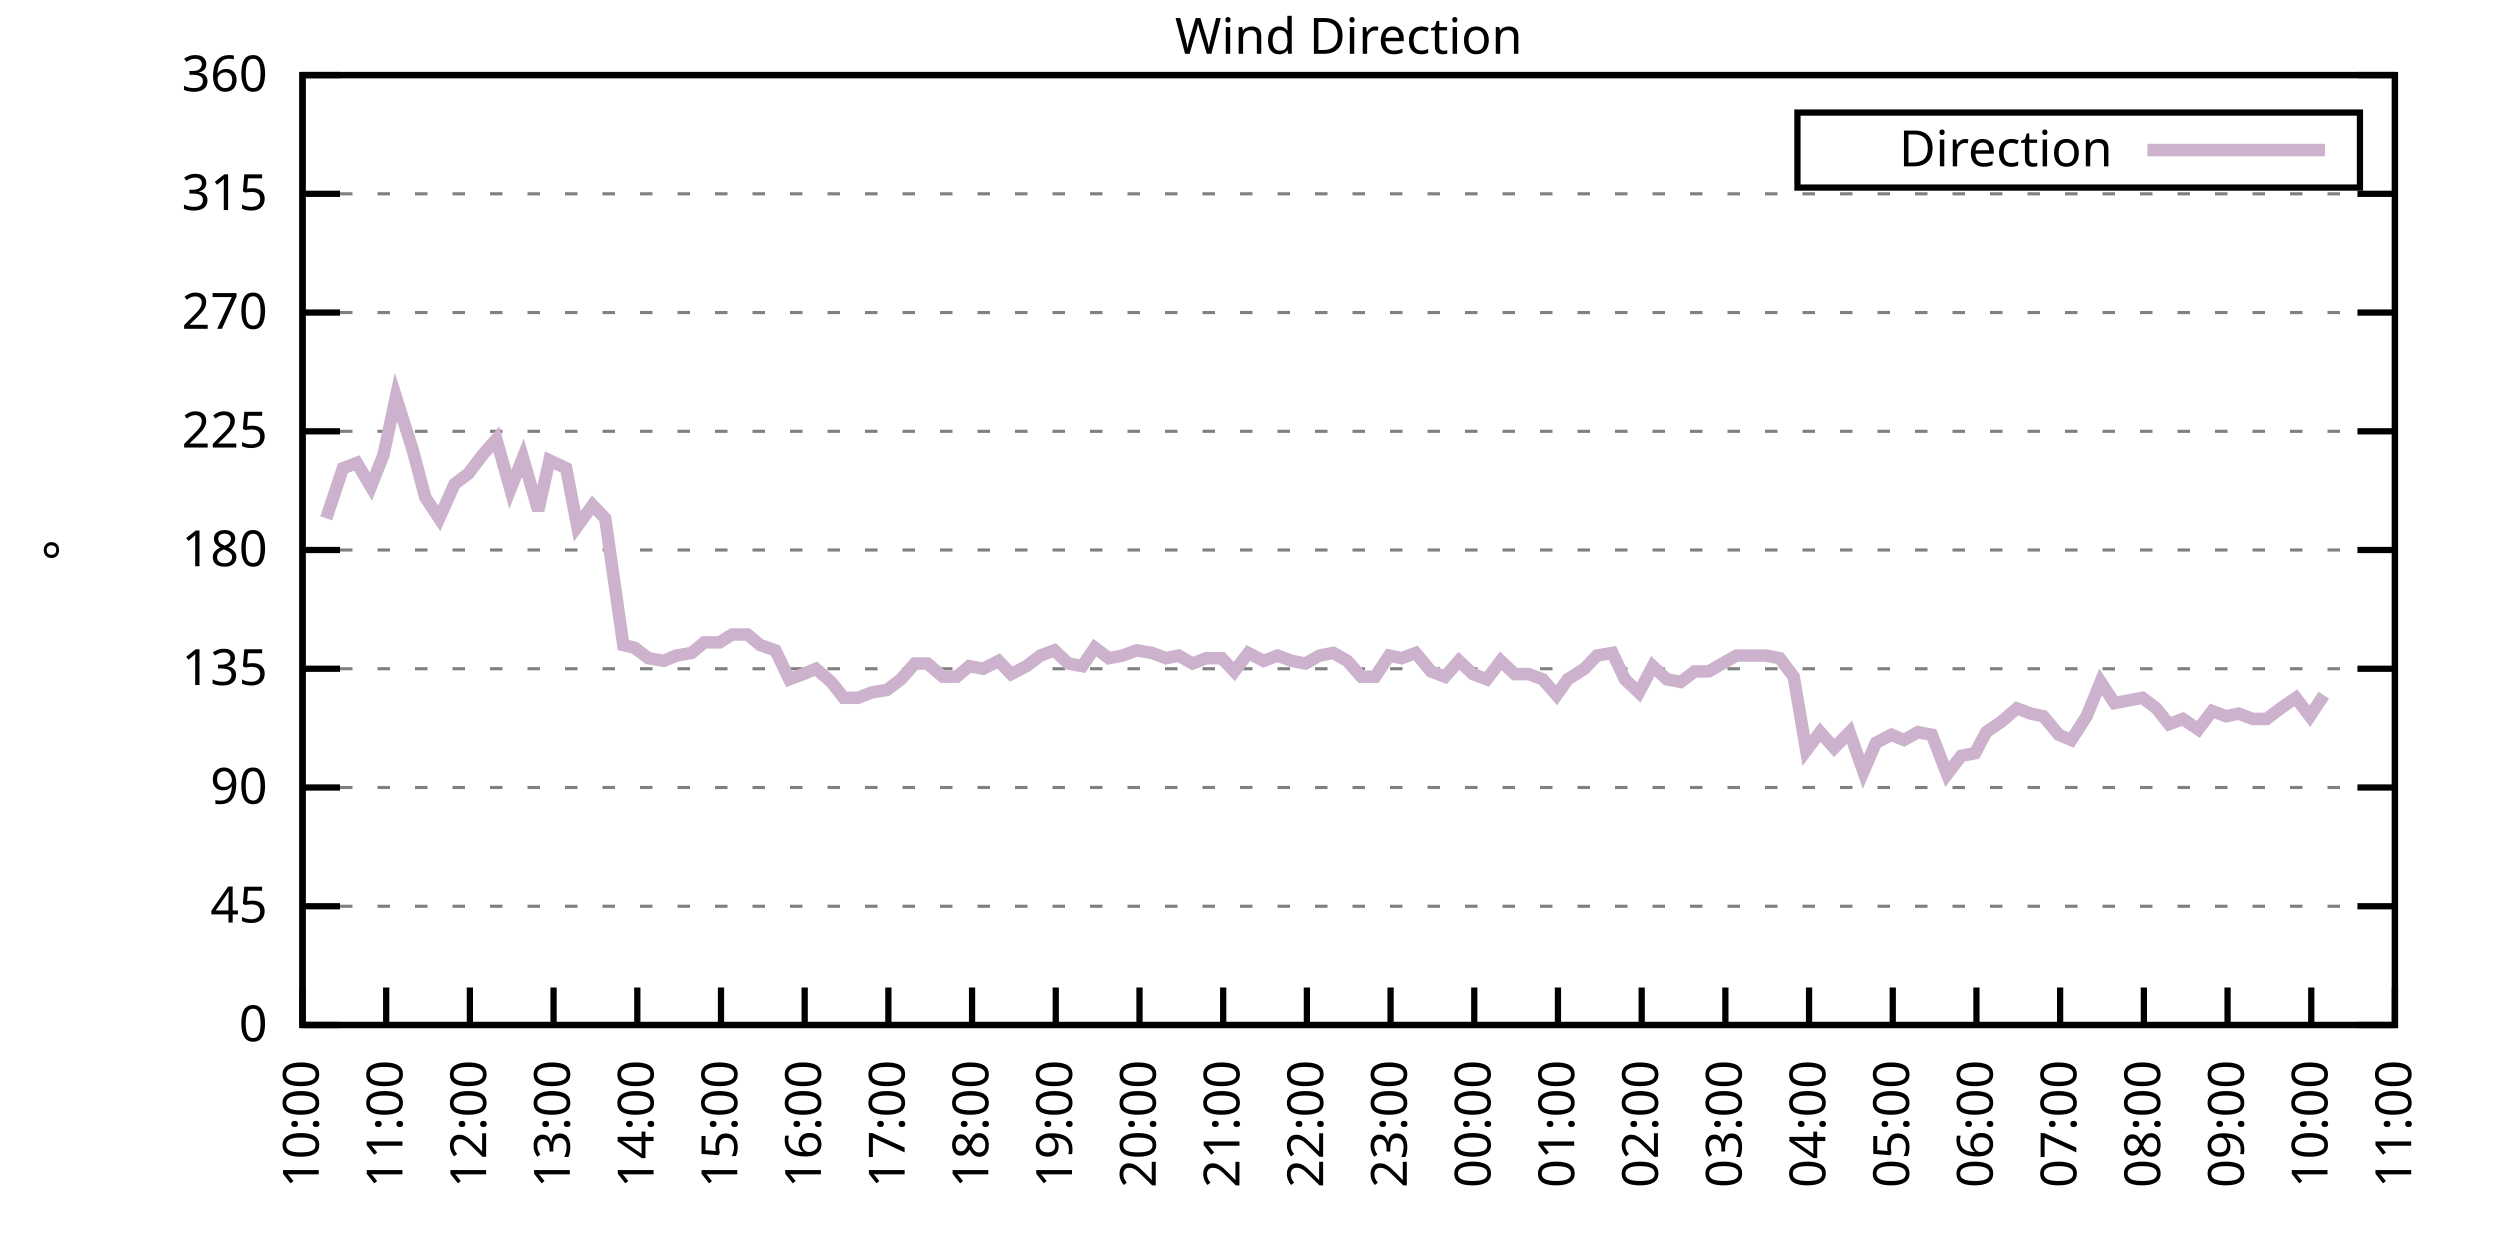
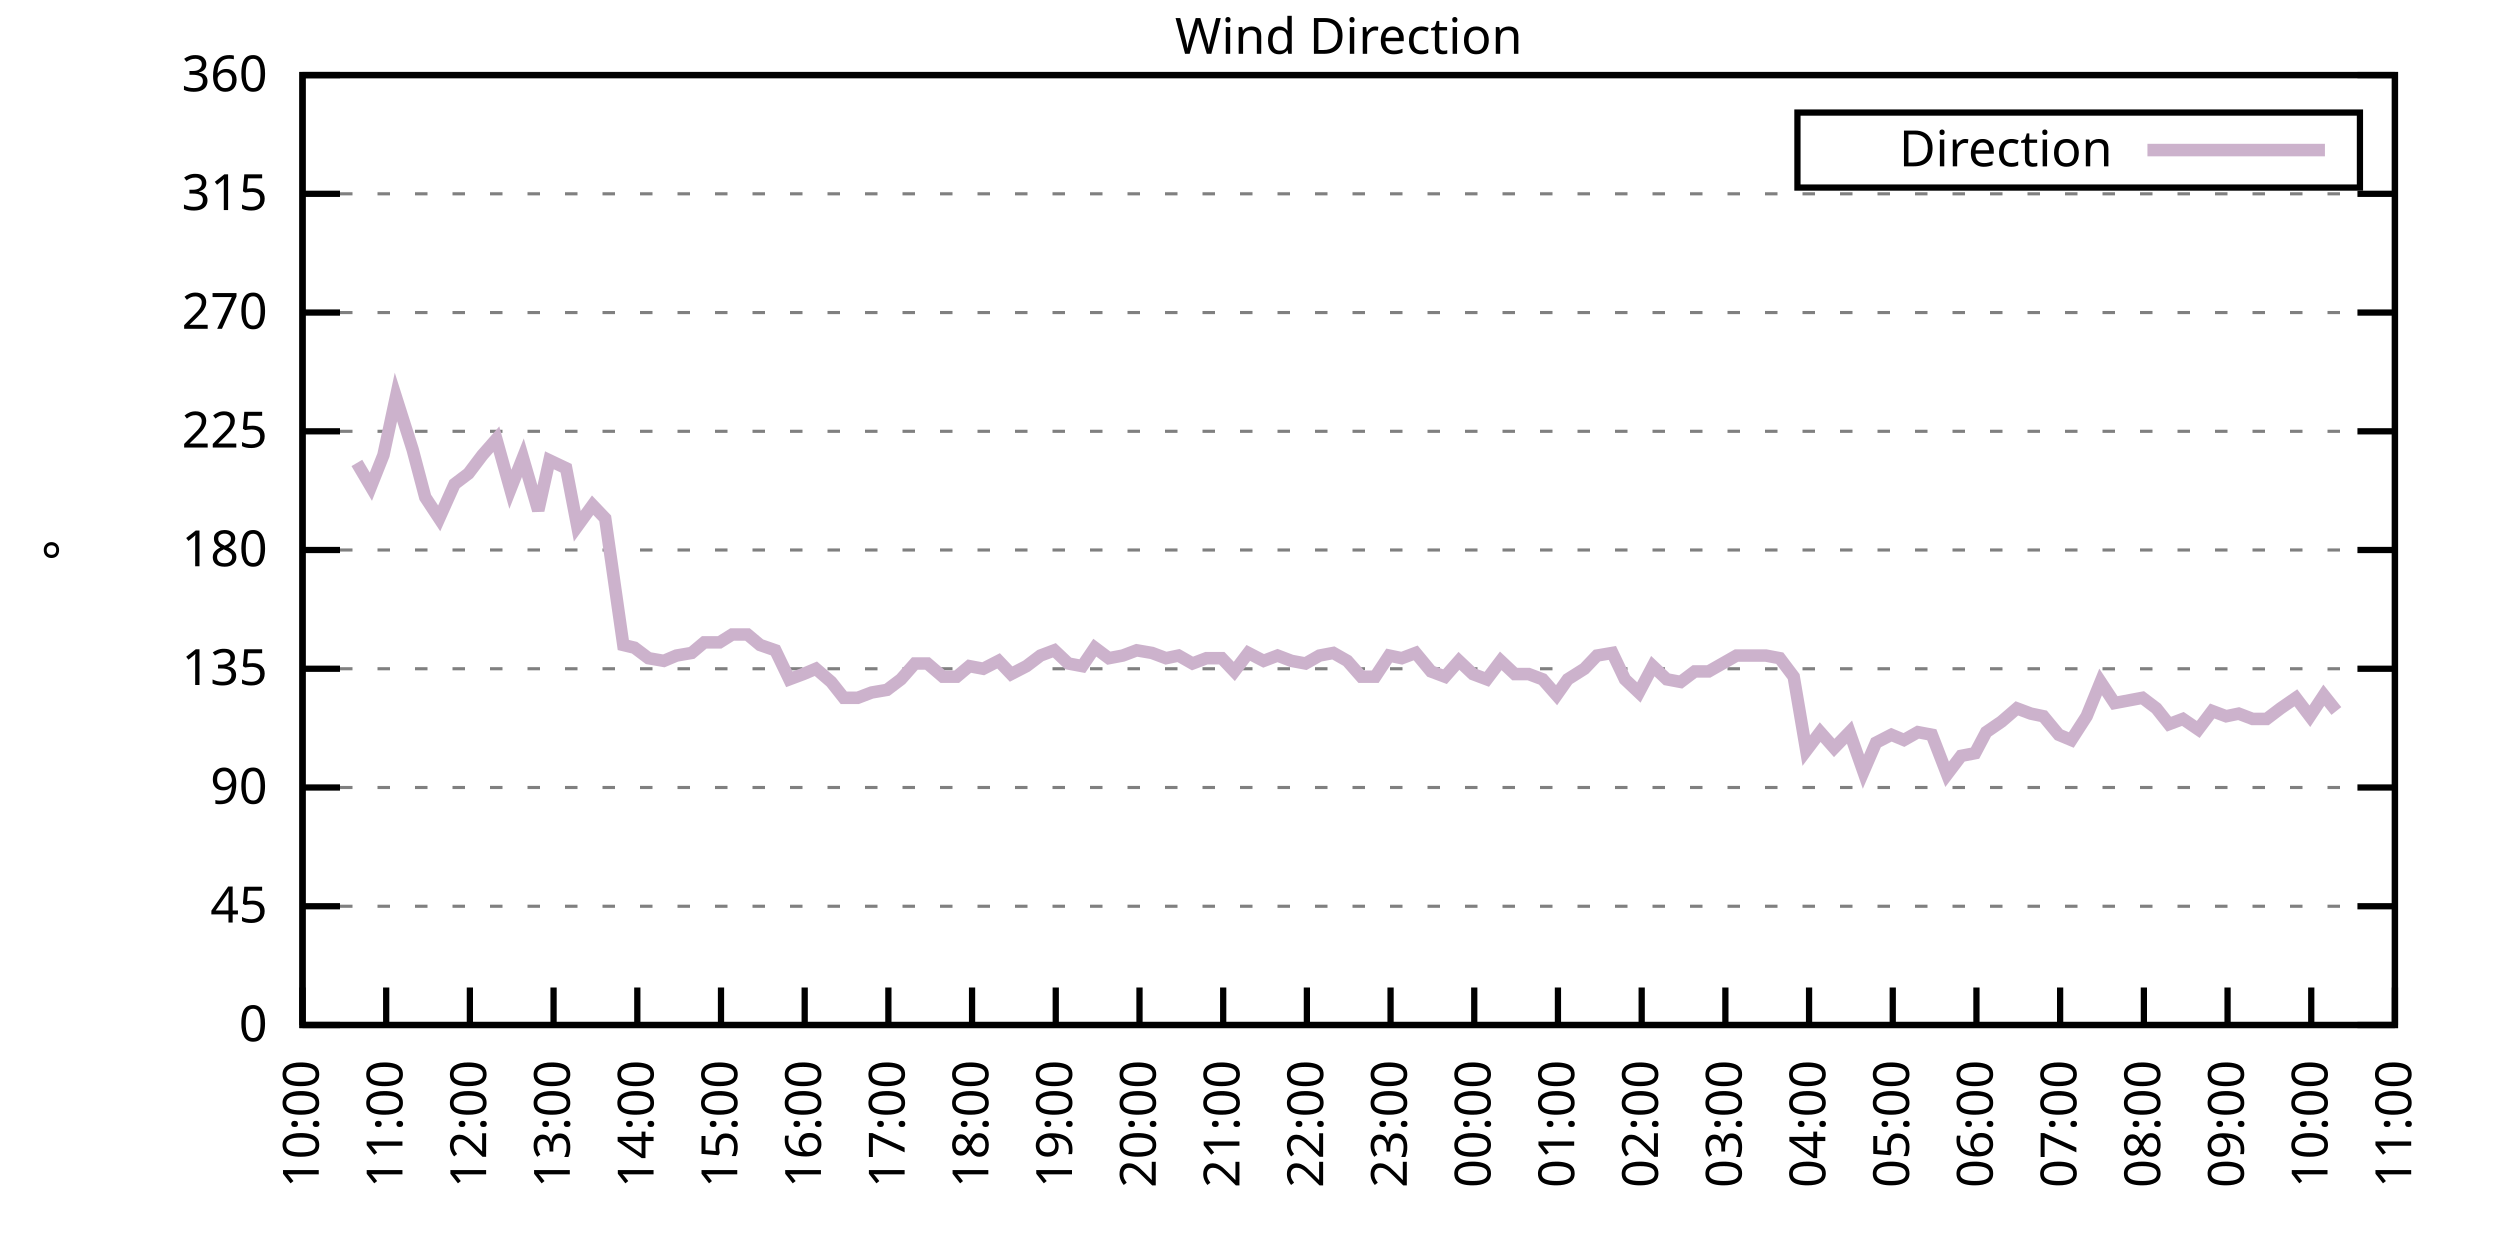
<svg xmlns="http://www.w3.org/2000/svg" xmlns:xlink="http://www.w3.org/1999/xlink" width="400" height="200" viewBox="0 0 400 200">
  <g id="gnuplot_canvas">
    <rect x="0" y="0" width="400" height="200" fill="none" />
    <defs>
      <circle id="gpDot" r="0.5" stroke-width="0.5" stroke="currentColor" />
      <path id="gpPt0" stroke-width="0.333" stroke="currentColor" d="M-1,0 h2 M0,-1 v2" />
      <path id="gpPt1" stroke-width="0.333" stroke="currentColor" d="M-1,-1 L1,1 M1,-1 L-1,1" />
      <path id="gpPt2" stroke-width="0.333" stroke="currentColor" d="M-1,0 L1,0 M0,-1 L0,1 M-1,-1 L1,1 M-1,1 L1,-1" />
      <rect id="gpPt3" stroke-width="0.333" stroke="currentColor" x="-1" y="-1" width="2" height="2" />
      <rect id="gpPt4" stroke-width="0.333" stroke="currentColor" fill="currentColor" x="-1" y="-1" width="2" height="2" />
      <circle id="gpPt5" stroke-width="0.333" stroke="currentColor" cx="0" cy="0" r="1" />
      <use xlink:href="#gpPt5" id="gpPt6" fill="currentColor" stroke="none" />
      <path id="gpPt7" stroke-width="0.333" stroke="currentColor" d="M0,-1.33 L-1.33,0.67 L1.33,0.67 z" />
      <use xlink:href="#gpPt7" id="gpPt8" fill="currentColor" stroke="none" />
      <use xlink:href="#gpPt7" id="gpPt9" stroke="currentColor" transform="rotate(180)" />
      <use xlink:href="#gpPt9" id="gpPt10" fill="currentColor" stroke="none" />
      <use xlink:href="#gpPt3" id="gpPt11" stroke="currentColor" transform="rotate(45)" />
      <use xlink:href="#gpPt11" id="gpPt12" fill="currentColor" stroke="none" />
      <path id="gpPt13" stroke-width="0.333" stroke="currentColor" d="M0,1.330 L1.265,0.411 L0.782,-1.067 L-0.782,-1.076 L-1.265,0.411 z" />
      <use xlink:href="#gpPt13" id="gpPt14" fill="currentColor" stroke="none" />
      <filter id="textbox" filterUnits="objectBoundingBox" x="0" y="0" height="1" width="1">
        <feFlood flood-color="white" flood-opacity="1" result="bgnd" />
        <feComposite in="SourceGraphic" in2="bgnd" operator="atop" />
      </filter>
      <filter id="greybox" filterUnits="objectBoundingBox" x="0" y="0" height="1" width="1">
        <feFlood flood-color="lightgrey" flood-opacity="1" result="grey" />
        <feComposite in="SourceGraphic" in2="grey" operator="atop" />
      </filter>
    </defs>
    <g fill="none" color="white" stroke="currentColor" stroke-width="1.00" stroke-linecap="butt" stroke-linejoin="miter">
</g>
    <g fill="none" color="black" stroke="currentColor" stroke-width="1.00" stroke-linecap="butt" stroke-linejoin="miter">
      <g stroke="none" shape-rendering="crispEdges">
        <polygon fill="rgb(255, 255, 255)" points="48.40,164.00 383.18,164.00 383.18,12.02 48.40,12.02 " />
      </g>
    </g>
    <g fill="none" color="black" stroke="currentColor" stroke-width="1.00" stroke-linecap="butt" stroke-linejoin="miter">
</g>
    <g fill="none" color="black" stroke="black" stroke-width="0.50" stroke-linecap="butt" stroke-linejoin="miter">
</g>
    <g fill="none" color="gray" stroke="currentColor" stroke-width="0.50" stroke-linecap="butt" stroke-linejoin="miter">
      <path stroke="gray" stroke-dasharray="2,4" class="gridline" d="M48.40,164.00 L383.19,164.00  " />
    </g>
    <g fill="none" color="gray" stroke="gray" stroke-width="1.00" stroke-linecap="butt" stroke-linejoin="miter">
</g>
    <g fill="none" color="black" stroke="currentColor" stroke-width="1.00" stroke-linecap="butt" stroke-linejoin="miter">
      <path stroke="black" d="M48.40,164.00 L54.40,164.00 M383.19,164.00 L377.19,164.00  " />
      <g transform="translate(42.80,166.60)" stroke="none" fill="black" font-family="Sans" font-size="8.00" text-anchor="end">
        <text>
          <tspan font-family="Sans"> 0</tspan>
        </text>
      </g>
    </g>
    <g fill="none" color="black" stroke="currentColor" stroke-width="1.00" stroke-linecap="butt" stroke-linejoin="miter">
</g>
    <g fill="none" color="black" stroke="black" stroke-width="0.50" stroke-linecap="butt" stroke-linejoin="miter">
</g>
    <g fill="none" color="gray" stroke="currentColor" stroke-width="0.50" stroke-linecap="butt" stroke-linejoin="miter">
      <path stroke="gray" stroke-dasharray="2,4" class="gridline" d="M48.40,145.00 L383.19,145.00  " />
    </g>
    <g fill="none" color="gray" stroke="gray" stroke-width="1.00" stroke-linecap="butt" stroke-linejoin="miter">
</g>
    <g fill="none" color="black" stroke="currentColor" stroke-width="1.00" stroke-linecap="butt" stroke-linejoin="miter">
      <path stroke="black" d="M48.40,145.00 L54.40,145.00 M383.19,145.00 L377.19,145.00  " />
      <g transform="translate(42.80,147.60)" stroke="none" fill="black" font-family="Sans" font-size="8.00" text-anchor="end">
        <text>
          <tspan font-family="Sans"> 45</tspan>
        </text>
      </g>
    </g>
    <g fill="none" color="black" stroke="currentColor" stroke-width="1.00" stroke-linecap="butt" stroke-linejoin="miter">
</g>
    <g fill="none" color="black" stroke="black" stroke-width="0.50" stroke-linecap="butt" stroke-linejoin="miter">
</g>
    <g fill="none" color="gray" stroke="currentColor" stroke-width="0.50" stroke-linecap="butt" stroke-linejoin="miter">
      <path stroke="gray" stroke-dasharray="2,4" class="gridline" d="M48.40,126.00 L383.19,126.00  " />
    </g>
    <g fill="none" color="gray" stroke="gray" stroke-width="1.00" stroke-linecap="butt" stroke-linejoin="miter">
</g>
    <g fill="none" color="black" stroke="currentColor" stroke-width="1.00" stroke-linecap="butt" stroke-linejoin="miter">
      <path stroke="black" d="M48.40,126.00 L54.40,126.00 M383.19,126.00 L377.19,126.00  " />
      <g transform="translate(42.80,128.60)" stroke="none" fill="black" font-family="Sans" font-size="8.00" text-anchor="end">
        <text>
          <tspan font-family="Sans"> 90</tspan>
        </text>
      </g>
    </g>
    <g fill="none" color="black" stroke="currentColor" stroke-width="1.00" stroke-linecap="butt" stroke-linejoin="miter">
</g>
    <g fill="none" color="black" stroke="black" stroke-width="0.50" stroke-linecap="butt" stroke-linejoin="miter">
</g>
    <g fill="none" color="gray" stroke="currentColor" stroke-width="0.50" stroke-linecap="butt" stroke-linejoin="miter">
      <path stroke="gray" stroke-dasharray="2,4" class="gridline" d="M48.40,107.00 L383.19,107.00  " />
    </g>
    <g fill="none" color="gray" stroke="gray" stroke-width="1.00" stroke-linecap="butt" stroke-linejoin="miter">
</g>
    <g fill="none" color="black" stroke="currentColor" stroke-width="1.00" stroke-linecap="butt" stroke-linejoin="miter">
      <path stroke="black" d="M48.40,107.00 L54.40,107.00 M383.19,107.00 L377.19,107.00  " />
      <g transform="translate(42.80,109.60)" stroke="none" fill="black" font-family="Sans" font-size="8.00" text-anchor="end">
        <text>
          <tspan font-family="Sans"> 135</tspan>
        </text>
      </g>
    </g>
    <g fill="none" color="black" stroke="currentColor" stroke-width="1.00" stroke-linecap="butt" stroke-linejoin="miter">
</g>
    <g fill="none" color="black" stroke="black" stroke-width="0.50" stroke-linecap="butt" stroke-linejoin="miter">
</g>
    <g fill="none" color="gray" stroke="currentColor" stroke-width="0.50" stroke-linecap="butt" stroke-linejoin="miter">
      <path stroke="gray" stroke-dasharray="2,4" class="gridline" d="M48.40,88.00 L383.19,88.00  " />
    </g>
    <g fill="none" color="gray" stroke="gray" stroke-width="1.00" stroke-linecap="butt" stroke-linejoin="miter">
</g>
    <g fill="none" color="black" stroke="currentColor" stroke-width="1.00" stroke-linecap="butt" stroke-linejoin="miter">
      <path stroke="black" d="M48.40,88.00 L54.40,88.00 M383.19,88.00 L377.19,88.00  " />
      <g transform="translate(42.80,90.60)" stroke="none" fill="black" font-family="Sans" font-size="8.00" text-anchor="end">
        <text>
          <tspan font-family="Sans"> 180</tspan>
        </text>
      </g>
    </g>
    <g fill="none" color="black" stroke="currentColor" stroke-width="1.00" stroke-linecap="butt" stroke-linejoin="miter">
</g>
    <g fill="none" color="black" stroke="black" stroke-width="0.50" stroke-linecap="butt" stroke-linejoin="miter">
</g>
    <g fill="none" color="gray" stroke="currentColor" stroke-width="0.50" stroke-linecap="butt" stroke-linejoin="miter">
      <path stroke="gray" stroke-dasharray="2,4" class="gridline" d="M48.40,69.01 L383.19,69.01  " />
    </g>
    <g fill="none" color="gray" stroke="gray" stroke-width="1.00" stroke-linecap="butt" stroke-linejoin="miter">
</g>
    <g fill="none" color="black" stroke="currentColor" stroke-width="1.00" stroke-linecap="butt" stroke-linejoin="miter">
      <path stroke="black" d="M48.40,69.01 L54.40,69.01 M383.19,69.01 L377.19,69.01  " />
      <g transform="translate(42.80,71.61)" stroke="none" fill="black" font-family="Sans" font-size="8.00" text-anchor="end">
        <text>
          <tspan font-family="Sans"> 225</tspan>
        </text>
      </g>
    </g>
    <g fill="none" color="black" stroke="currentColor" stroke-width="1.00" stroke-linecap="butt" stroke-linejoin="miter">
</g>
    <g fill="none" color="black" stroke="black" stroke-width="0.50" stroke-linecap="butt" stroke-linejoin="miter">
</g>
    <g fill="none" color="gray" stroke="currentColor" stroke-width="0.50" stroke-linecap="butt" stroke-linejoin="miter">
      <path stroke="gray" stroke-dasharray="2,4" class="gridline" d="M48.40,50.01 L383.19,50.01  " />
    </g>
    <g fill="none" color="gray" stroke="gray" stroke-width="1.00" stroke-linecap="butt" stroke-linejoin="miter">
</g>
    <g fill="none" color="black" stroke="currentColor" stroke-width="1.00" stroke-linecap="butt" stroke-linejoin="miter">
      <path stroke="black" d="M48.40,50.01 L54.40,50.01 M383.19,50.01 L377.19,50.01  " />
      <g transform="translate(42.80,52.61)" stroke="none" fill="black" font-family="Sans" font-size="8.00" text-anchor="end">
        <text>
          <tspan font-family="Sans"> 270</tspan>
        </text>
      </g>
    </g>
    <g fill="none" color="black" stroke="currentColor" stroke-width="1.00" stroke-linecap="butt" stroke-linejoin="miter">
</g>
    <g fill="none" color="black" stroke="black" stroke-width="0.50" stroke-linecap="butt" stroke-linejoin="miter">
</g>
    <g fill="none" color="gray" stroke="currentColor" stroke-width="0.50" stroke-linecap="butt" stroke-linejoin="miter">
      <path stroke="gray" stroke-dasharray="2,4" class="gridline" d="M48.40,31.01 L383.19,31.01  " />
    </g>
    <g fill="none" color="gray" stroke="gray" stroke-width="1.00" stroke-linecap="butt" stroke-linejoin="miter">
</g>
    <g fill="none" color="black" stroke="currentColor" stroke-width="1.00" stroke-linecap="butt" stroke-linejoin="miter">
      <path stroke="black" d="M48.40,31.01 L54.40,31.01 M383.19,31.01 L377.19,31.01  " />
      <g transform="translate(42.80,33.61)" stroke="none" fill="black" font-family="Sans" font-size="8.00" text-anchor="end">
        <text>
          <tspan font-family="Sans"> 315</tspan>
        </text>
      </g>
    </g>
    <g fill="none" color="black" stroke="currentColor" stroke-width="1.00" stroke-linecap="butt" stroke-linejoin="miter">
</g>
    <g fill="none" color="black" stroke="black" stroke-width="0.50" stroke-linecap="butt" stroke-linejoin="miter">
</g>
    <g fill="none" color="gray" stroke="currentColor" stroke-width="0.50" stroke-linecap="butt" stroke-linejoin="miter">
      <path stroke="gray" stroke-dasharray="2,4" class="gridline" d="M48.40,12.01 L383.19,12.01  " />
    </g>
    <g fill="none" color="gray" stroke="gray" stroke-width="1.00" stroke-linecap="butt" stroke-linejoin="miter">
</g>
    <g fill="none" color="black" stroke="currentColor" stroke-width="1.00" stroke-linecap="butt" stroke-linejoin="miter">
      <path stroke="black" d="M48.40,12.01 L54.40,12.01 M383.19,12.01 L377.19,12.01  " />
      <g transform="translate(42.80,14.61)" stroke="none" fill="black" font-family="Sans" font-size="8.00" text-anchor="end">
        <text>
          <tspan font-family="Sans"> 360</tspan>
        </text>
      </g>
    </g>
    <g fill="none" color="black" stroke="currentColor" stroke-width="1.00" stroke-linecap="butt" stroke-linejoin="miter">
      <path stroke="black" d="M48.40,164.00 L48.40,158.00  " />
      <g transform="translate(51.00,169.60) rotate(270.00)" stroke="none" fill="black" font-family="Sans" font-size="8.00" text-anchor="end">
        <text>
          <tspan font-family="Sans">10:00</tspan>
        </text>
      </g>
    </g>
    <g fill="none" color="black" stroke="currentColor" stroke-width="1.00" stroke-linecap="butt" stroke-linejoin="miter">
      <path stroke="black" d="M61.79,164.00 L61.79,158.00  " />
      <g transform="translate(64.39,169.60) rotate(270.00)" stroke="none" fill="black" font-family="Sans" font-size="8.00" text-anchor="end">
        <text>
          <tspan font-family="Sans">11:00</tspan>
        </text>
      </g>
    </g>
    <g fill="none" color="black" stroke="currentColor" stroke-width="1.00" stroke-linecap="butt" stroke-linejoin="miter">
      <path stroke="black" d="M75.18,164.00 L75.18,158.00  " />
      <g transform="translate(77.78,169.60) rotate(270.00)" stroke="none" fill="black" font-family="Sans" font-size="8.00" text-anchor="end">
        <text>
          <tspan font-family="Sans">12:00</tspan>
        </text>
      </g>
    </g>
    <g fill="none" color="black" stroke="currentColor" stroke-width="1.00" stroke-linecap="butt" stroke-linejoin="miter">
      <path stroke="black" d="M88.57,164.00 L88.57,158.00  " />
      <g transform="translate(91.17,169.60) rotate(270.00)" stroke="none" fill="black" font-family="Sans" font-size="8.00" text-anchor="end">
        <text>
          <tspan font-family="Sans">13:00</tspan>
        </text>
      </g>
    </g>
    <g fill="none" color="black" stroke="currentColor" stroke-width="1.00" stroke-linecap="butt" stroke-linejoin="miter">
      <path stroke="black" d="M101.97,164.00 L101.97,158.00  " />
      <g transform="translate(104.57,169.60) rotate(270.00)" stroke="none" fill="black" font-family="Sans" font-size="8.00" text-anchor="end">
        <text>
          <tspan font-family="Sans">14:00</tspan>
        </text>
      </g>
    </g>
    <g fill="none" color="black" stroke="currentColor" stroke-width="1.00" stroke-linecap="butt" stroke-linejoin="miter">
      <path stroke="black" d="M115.36,164.00 L115.36,158.00  " />
      <g transform="translate(117.96,169.60) rotate(270.00)" stroke="none" fill="black" font-family="Sans" font-size="8.00" text-anchor="end">
        <text>
          <tspan font-family="Sans">15:00</tspan>
        </text>
      </g>
    </g>
    <g fill="none" color="black" stroke="currentColor" stroke-width="1.00" stroke-linecap="butt" stroke-linejoin="miter">
      <path stroke="black" d="M128.75,164.00 L128.75,158.00  " />
      <g transform="translate(131.35,169.60) rotate(270.00)" stroke="none" fill="black" font-family="Sans" font-size="8.00" text-anchor="end">
        <text>
          <tspan font-family="Sans">16:00</tspan>
        </text>
      </g>
    </g>
    <g fill="none" color="black" stroke="currentColor" stroke-width="1.00" stroke-linecap="butt" stroke-linejoin="miter">
      <path stroke="black" d="M142.14,164.00 L142.14,158.00  " />
      <g transform="translate(144.74,169.60) rotate(270.00)" stroke="none" fill="black" font-family="Sans" font-size="8.00" text-anchor="end">
        <text>
          <tspan font-family="Sans">17:00</tspan>
        </text>
      </g>
    </g>
    <g fill="none" color="black" stroke="currentColor" stroke-width="1.00" stroke-linecap="butt" stroke-linejoin="miter">
      <path stroke="black" d="M155.53,164.00 L155.53,158.00  " />
      <g transform="translate(158.13,169.60) rotate(270.00)" stroke="none" fill="black" font-family="Sans" font-size="8.00" text-anchor="end">
        <text>
          <tspan font-family="Sans">18:00</tspan>
        </text>
      </g>
    </g>
    <g fill="none" color="black" stroke="currentColor" stroke-width="1.00" stroke-linecap="butt" stroke-linejoin="miter">
      <path stroke="black" d="M168.92,164.00 L168.92,158.00  " />
      <g transform="translate(171.52,169.60) rotate(270.00)" stroke="none" fill="black" font-family="Sans" font-size="8.00" text-anchor="end">
        <text>
          <tspan font-family="Sans">19:00</tspan>
        </text>
      </g>
    </g>
    <g fill="none" color="black" stroke="currentColor" stroke-width="1.00" stroke-linecap="butt" stroke-linejoin="miter">
      <path stroke="black" d="M182.32,164.00 L182.32,158.00  " />
      <g transform="translate(184.92,169.60) rotate(270.00)" stroke="none" fill="black" font-family="Sans" font-size="8.00" text-anchor="end">
        <text>
          <tspan font-family="Sans">20:00</tspan>
        </text>
      </g>
    </g>
    <g fill="none" color="black" stroke="currentColor" stroke-width="1.00" stroke-linecap="butt" stroke-linejoin="miter">
      <path stroke="black" d="M195.71,164.00 L195.71,158.00  " />
      <g transform="translate(198.31,169.60) rotate(270.00)" stroke="none" fill="black" font-family="Sans" font-size="8.00" text-anchor="end">
        <text>
          <tspan font-family="Sans">21:00</tspan>
        </text>
      </g>
    </g>
    <g fill="none" color="black" stroke="currentColor" stroke-width="1.00" stroke-linecap="butt" stroke-linejoin="miter">
      <path stroke="black" d="M209.10,164.00 L209.10,158.00  " />
      <g transform="translate(211.70,169.60) rotate(270.00)" stroke="none" fill="black" font-family="Sans" font-size="8.00" text-anchor="end">
        <text>
          <tspan font-family="Sans">22:00</tspan>
        </text>
      </g>
    </g>
    <g fill="none" color="black" stroke="currentColor" stroke-width="1.00" stroke-linecap="butt" stroke-linejoin="miter">
      <path stroke="black" d="M222.49,164.00 L222.49,158.00  " />
      <g transform="translate(225.09,169.60) rotate(270.00)" stroke="none" fill="black" font-family="Sans" font-size="8.00" text-anchor="end">
        <text>
          <tspan font-family="Sans">23:00</tspan>
        </text>
      </g>
    </g>
    <g fill="none" color="black" stroke="currentColor" stroke-width="1.00" stroke-linecap="butt" stroke-linejoin="miter">
      <path stroke="black" d="M235.88,164.00 L235.88,158.00  " />
      <g transform="translate(238.48,169.60) rotate(270.00)" stroke="none" fill="black" font-family="Sans" font-size="8.00" text-anchor="end">
        <text>
          <tspan font-family="Sans">00:00</tspan>
        </text>
      </g>
    </g>
    <g fill="none" color="black" stroke="currentColor" stroke-width="1.00" stroke-linecap="butt" stroke-linejoin="miter">
      <path stroke="black" d="M249.27,164.00 L249.27,158.00  " />
      <g transform="translate(251.87,169.60) rotate(270.00)" stroke="none" fill="black" font-family="Sans" font-size="8.00" text-anchor="end">
        <text>
          <tspan font-family="Sans">01:00</tspan>
        </text>
      </g>
    </g>
    <g fill="none" color="black" stroke="currentColor" stroke-width="1.00" stroke-linecap="butt" stroke-linejoin="miter">
      <path stroke="black" d="M262.67,164.00 L262.67,158.00  " />
      <g transform="translate(265.27,169.60) rotate(270.00)" stroke="none" fill="black" font-family="Sans" font-size="8.00" text-anchor="end">
        <text>
          <tspan font-family="Sans">02:00</tspan>
        </text>
      </g>
    </g>
    <g fill="none" color="black" stroke="currentColor" stroke-width="1.00" stroke-linecap="butt" stroke-linejoin="miter">
      <path stroke="black" d="M276.06,164.00 L276.06,158.00  " />
      <g transform="translate(278.66,169.60) rotate(270.00)" stroke="none" fill="black" font-family="Sans" font-size="8.00" text-anchor="end">
        <text>
          <tspan font-family="Sans">03:00</tspan>
        </text>
      </g>
    </g>
    <g fill="none" color="black" stroke="currentColor" stroke-width="1.00" stroke-linecap="butt" stroke-linejoin="miter">
      <path stroke="black" d="M289.45,164.00 L289.45,158.00  " />
      <g transform="translate(292.05,169.60) rotate(270.00)" stroke="none" fill="black" font-family="Sans" font-size="8.00" text-anchor="end">
        <text>
          <tspan font-family="Sans">04:00</tspan>
        </text>
      </g>
    </g>
    <g fill="none" color="black" stroke="currentColor" stroke-width="1.00" stroke-linecap="butt" stroke-linejoin="miter">
      <path stroke="black" d="M302.84,164.00 L302.84,158.00  " />
      <g transform="translate(305.44,169.60) rotate(270.00)" stroke="none" fill="black" font-family="Sans" font-size="8.00" text-anchor="end">
        <text>
          <tspan font-family="Sans">05:00</tspan>
        </text>
      </g>
    </g>
    <g fill="none" color="black" stroke="currentColor" stroke-width="1.00" stroke-linecap="butt" stroke-linejoin="miter">
      <path stroke="black" d="M316.23,164.00 L316.23,158.00  " />
      <g transform="translate(318.83,169.60) rotate(270.00)" stroke="none" fill="black" font-family="Sans" font-size="8.00" text-anchor="end">
        <text>
          <tspan font-family="Sans">06:00</tspan>
        </text>
      </g>
    </g>
    <g fill="none" color="black" stroke="currentColor" stroke-width="1.00" stroke-linecap="butt" stroke-linejoin="miter">
      <path stroke="black" d="M329.62,164.00 L329.62,158.00  " />
      <g transform="translate(332.22,169.60) rotate(270.00)" stroke="none" fill="black" font-family="Sans" font-size="8.00" text-anchor="end">
        <text>
          <tspan font-family="Sans">07:00</tspan>
        </text>
      </g>
    </g>
    <g fill="none" color="black" stroke="currentColor" stroke-width="1.00" stroke-linecap="butt" stroke-linejoin="miter">
      <path stroke="black" d="M343.02,164.00 L343.02,158.00  " />
      <g transform="translate(345.62,169.60) rotate(270.00)" stroke="none" fill="black" font-family="Sans" font-size="8.00" text-anchor="end">
        <text>
          <tspan font-family="Sans">08:00</tspan>
        </text>
      </g>
    </g>
    <g fill="none" color="black" stroke="currentColor" stroke-width="1.00" stroke-linecap="butt" stroke-linejoin="miter">
      <path stroke="black" d="M356.41,164.00 L356.41,158.00  " />
      <g transform="translate(359.01,169.60) rotate(270.00)" stroke="none" fill="black" font-family="Sans" font-size="8.00" text-anchor="end">
        <text>
          <tspan font-family="Sans">09:00</tspan>
        </text>
      </g>
    </g>
    <g fill="none" color="black" stroke="currentColor" stroke-width="1.00" stroke-linecap="butt" stroke-linejoin="miter">
      <path stroke="black" d="M369.80,164.00 L369.80,158.00  " />
      <g transform="translate(372.40,169.60) rotate(270.00)" stroke="none" fill="black" font-family="Sans" font-size="8.00" text-anchor="end">
        <text>
          <tspan font-family="Sans">10:00</tspan>
        </text>
      </g>
    </g>
    <g fill="none" color="black" stroke="currentColor" stroke-width="1.00" stroke-linecap="butt" stroke-linejoin="miter">
      <path stroke="black" d="M383.19,164.00 L383.19,158.00  " />
      <g transform="translate(385.79,169.60) rotate(270.00)" stroke="none" fill="black" font-family="Sans" font-size="8.00" text-anchor="end">
        <text>
          <tspan font-family="Sans">11:00</tspan>
        </text>
      </g>
    </g>
    <g fill="none" color="black" stroke="currentColor" stroke-width="1.00" stroke-linecap="butt" stroke-linejoin="miter">
</g>
    <g fill="none" color="black" stroke="currentColor" stroke-width="1.00" stroke-linecap="butt" stroke-linejoin="miter">
      <path stroke="black" d="M48.40,12.01 L48.40,164.00 L383.19,164.00 L383.19,12.01 L48.40,12.01 Z  " />
    </g>
    <g fill="none" color="black" stroke="currentColor" stroke-width="1.00" stroke-linecap="butt" stroke-linejoin="miter">
</g>
    <g fill="none" color="black" stroke="currentColor" stroke-width="1.00" stroke-linecap="butt" stroke-linejoin="miter">
      <path stroke="black" d="M287.59,30.01 L287.59,18.01 L377.59,18.01 L377.59,30.01 L287.59,30.01 Z  " />
    </g>
    <g id="Wind_direction_plot_1">
      <g fill="none" color="white" stroke="black" stroke-width="2.00" stroke-linecap="butt" stroke-linejoin="miter">
</g>
      <g fill="none" color="black" stroke="currentColor" stroke-width="2.00" stroke-linecap="butt" stroke-linejoin="miter">
        <g transform="translate(337.99,26.61)" stroke="none" fill="black" font-family="Sans" font-size="8.00" text-anchor="end">
          <text>
            <tspan font-family="Sans">Direction</tspan>
          </text>
        </g>
      </g>
      <g fill="none" color="black" stroke="currentColor" stroke-width="2.00" stroke-linecap="butt" stroke-linejoin="miter">
-         <path stroke="rgb(204, 178, 204)" d="M343.59,24.01 L371.99,24.01 M52.19,82.94 L54.87,74.92 L57.10,74.07 L59.34,77.87 L61.35,72.81 L63.35,63.52   L66.03,71.96 L68.04,79.56 L70.27,82.94 L72.73,77.45 L74.96,75.76 L77.19,72.81 L79.42,70.27 L81.66,78.29   L83.66,73.23 L86.12,81.67 L87.91,73.65 L90.58,74.92 L92.37,84.21 L94.82,80.83 L96.83,82.94 L99.73,103.20   L101.52,103.63 L103.75,105.31 L106.21,105.74 L108.22,104.89 L110.67,104.47 L112.68,102.78 L115.13,102.78 L117.14,101.52   L119.60,101.52 L121.61,103.20 L124.06,104.05 L126.29,108.69 L128.53,107.85 L130.54,107.00 L132.99,109.11 L135.00,111.65   L137.23,111.65 L139.46,110.80 L141.92,110.38 L144.15,108.69 L146.38,106.16 L148.39,106.16 L150.85,108.27 L153.08,108.27   L155.09,106.58 L157.32,107.00 L159.77,105.74 L161.78,107.85 L164.24,106.58 L166.47,104.89 L168.70,104.05 L170.93,106.16   L173.17,106.58 L175.17,103.63 L177.41,105.31 L179.64,104.89 L181.87,104.05 L184.32,104.47 L186.56,105.31 L188.57,104.89   L190.80,106.16 L193.03,105.31 L195.48,105.31 L197.49,107.43 L199.73,104.47 L202.18,105.74 L204.41,104.89 L206.64,105.74   L208.88,106.16 L211.11,104.89 L213.34,104.47 L215.57,105.74 L217.80,108.27 L220.04,108.27 L222.27,104.89 L224.28,105.31   L226.51,104.47 L228.96,107.43 L231.20,108.27 L233.43,105.74 L235.66,107.85 L237.89,108.69 L240.12,105.74 L242.36,107.85   L244.59,107.85 L246.82,108.69 L249.05,111.23 L250.84,108.69 L253.51,107.00 L255.52,104.89 L257.98,104.47 L259.99,108.69   L262.22,110.80 L264.45,106.58 L266.68,108.69 L268.92,109.11 L271.15,107.43 L273.38,107.43 L275.61,106.16 L277.84,104.89   L280.07,104.89 L282.53,104.89 L284.76,105.31 L286.99,108.27 L289.00,120.09 L291.23,117.14 L293.47,119.67 L295.92,117.14   L298.15,123.47 L300.16,118.83 L302.62,117.56 L304.63,118.40 L306.86,117.14 L309.09,117.56 L311.54,123.89 L313.78,120.94   L316.01,120.51 L317.79,117.14 L320.25,115.45 L322.70,113.34 L324.94,114.18 L326.95,114.60 L329.40,117.56 L331.41,118.40   L333.86,114.60 L336.10,109.11 L338.33,112.49 L340.56,112.07 L342.79,111.65 L345.02,113.34 L347.03,115.87 L349.26,115.03   L351.72,116.71 L353.95,113.76 L356.18,114.60 L358.19,114.18 L360.42,115.03 L362.66,115.03 L364.89,113.34 L367.34,111.65   L369.58,114.60 L371.81,111.23  " />
+         <path stroke="rgb(204, 178, 204)" d="M343.59,24.01 L371.99,24.01 M57.10,74.07 L59.34,77.87 L61.35,72.81 L63.35,63.52 L66.03,71.96 L68.04,79.56   L70.27,82.94 L72.73,77.45 L74.96,75.76 L77.19,72.81 L79.42,70.27 L81.66,78.29 L83.66,73.23 L86.12,81.67   L87.91,73.65 L90.58,74.92 L92.37,84.21 L94.82,80.83 L96.83,82.94 L99.73,103.20 L101.52,103.63 L103.75,105.31   L106.21,105.74 L108.22,104.89 L110.67,104.47 L112.68,102.78 L115.13,102.78 L117.14,101.52 L119.60,101.52 L121.61,103.20   L124.06,104.05 L126.29,108.69 L128.53,107.85 L130.54,107.00 L132.99,109.11 L135.00,111.65 L137.23,111.65 L139.46,110.80   L141.92,110.38 L144.15,108.69 L146.38,106.16 L148.39,106.16 L150.85,108.27 L153.08,108.27 L155.09,106.58 L157.32,107.00   L159.77,105.74 L161.78,107.85 L164.24,106.58 L166.47,104.89 L168.70,104.05 L170.93,106.16 L173.17,106.58 L175.17,103.63   L177.41,105.31 L179.64,104.89 L181.87,104.05 L184.32,104.47 L186.56,105.31 L188.57,104.89 L190.80,106.16 L193.03,105.31   L195.48,105.31 L197.49,107.43 L199.73,104.47 L202.18,105.74 L204.41,104.89 L206.64,105.74 L208.88,106.16 L211.11,104.89   L213.34,104.47 L215.57,105.74 L217.80,108.27 L220.04,108.27 L222.27,104.89 L224.28,105.31 L226.51,104.47 L228.96,107.43   L231.20,108.27 L233.43,105.74 L235.66,107.85 L237.89,108.69 L240.12,105.74 L242.36,107.85 L244.59,107.85 L246.82,108.69   L249.05,111.23 L250.84,108.69 L253.51,107.00 L255.52,104.89 L257.98,104.47 L259.99,108.69 L262.22,110.80 L264.45,106.58   L266.68,108.69 L268.92,109.11 L271.15,107.43 L273.38,107.43 L275.61,106.16 L277.84,104.89 L280.07,104.89 L282.53,104.89   L284.76,105.31 L286.99,108.27 L289.00,120.09 L291.23,117.14 L293.47,119.67 L295.92,117.14 L298.15,123.47 L300.16,118.83   L302.62,117.56 L304.63,118.40 L306.86,117.14 L309.09,117.56 L311.54,123.89 L313.78,120.94 L316.01,120.51 L317.79,117.14   L320.25,115.45 L322.70,113.34 L324.94,114.18 L326.95,114.60 L329.40,117.56 L331.41,118.40 L333.86,114.60 L336.10,109.11   L338.33,112.49 L340.56,112.07 L342.79,111.65 L345.02,113.34 L347.03,115.87 L349.26,115.03 L351.72,116.71 L353.95,113.76   L356.18,114.60 L358.19,114.18 L360.42,115.03 L362.66,115.03 L364.89,113.34 L367.34,111.65 L369.58,114.60 L371.81,111.23   L373.82,113.76  " />
      </g>
    </g>
    <g fill="none" color="black" stroke="currentColor" stroke-width="2.00" stroke-linecap="butt" stroke-linejoin="miter">
</g>
    <g fill="none" color="black" stroke="black" stroke-width="1.00" stroke-linecap="butt" stroke-linejoin="miter">
</g>
    <g fill="none" color="black" stroke="currentColor" stroke-width="1.00" stroke-linecap="butt" stroke-linejoin="miter">
      <path stroke="black" d="M48.40,12.01 L48.40,164.00 L383.19,164.00 L383.19,12.01 L48.40,12.01 Z  " />
      <g transform="translate(12.80,88.01) rotate(270.00)" stroke="none" fill="black" font-family="Sans" font-size="8.00" text-anchor="middle">
        <text>
          <tspan font-family="Sans">°</tspan>
        </text>
      </g>
    </g>
    <g fill="none" color="black" stroke="currentColor" stroke-width="1.00" stroke-linecap="butt" stroke-linejoin="miter">
</g>
    <g fill="none" color="black" stroke="currentColor" stroke-width="1.00" stroke-linecap="butt" stroke-linejoin="miter">
      <g transform="translate(215.79,8.61)" stroke="none" fill="black" font-family="Sans" font-size="8.00" text-anchor="middle">
        <text>
          <tspan font-family="Sans">Wind Direction</tspan>
        </text>
      </g>
    </g>
    <g fill="none" color="black" stroke="currentColor" stroke-width="1.00" stroke-linecap="butt" stroke-linejoin="miter">
</g>
  </g>
</svg>
